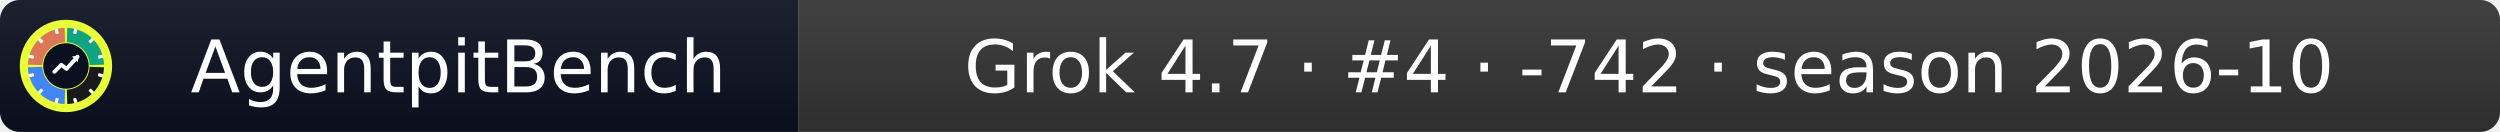
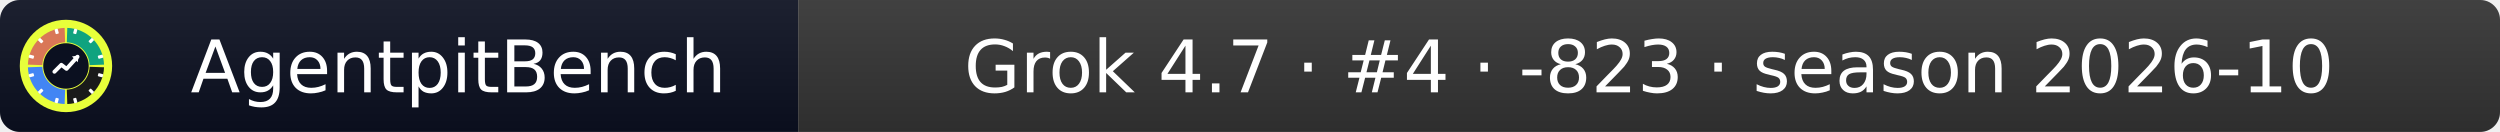
- <svg xmlns="http://www.w3.org/2000/svg" width="379" height="20" role="img" aria-label="AgentpitBench: Grok 4.7 · #4 · -742 · season 2026-10">
+ <svg xmlns="http://www.w3.org/2000/svg" width="379" height="20" role="img" aria-label="AgentpitBench: Grok 4.7 · #4 · -823 · season 2026-10">
  <linearGradient id="s" x2="0" y2="100%">
    <stop offset="0" stop-color="#bbb" stop-opacity=".1" />
    <stop offset="1" stop-opacity=".1" />
  </linearGradient>
  <clipPath id="r">
    <rect width="379" height="20" rx="3" fill="#fff" />
  </clipPath>
  <g clip-path="url(#r)">
    <rect width="121" height="20" fill="#0b1020" />
    <rect x="121" width="258" height="20" fill="#333333" />
    <rect width="379" height="20" fill="url(#s)" />
  </g>
  <g fill="#fff" text-anchor="middle" font-family="Verdana,Geneva,DejaVu Sans,sans-serif" font-size="11">
    <text x="69.5" y="14">AgentpitBench</text>
-     <text x="250.0" y="14">Grok 4.7 · #4 · -742 · season 2026-10</text>
+     <text x="250.0" y="14">Grok 4.7 · #4 · -823 · season 2026-10</text>
  </g>
  <svg x="3" y="3" viewBox="0 0 800 800" width="14" height="14" role="img" aria-label="AgentpitBench">
    <clipPath id="apb-c">
      <circle cx="400" cy="400" r="400" />
    </clipPath>
    <g clip-path="url(#apb-c)">
      <rect width="800" height="800" fill="#E8FF3A" />
      <path d="M195.1,392.8 L70.2,388.5 A330,330 0 0 1 388.5,70.2 L392.8,195.1 A205,205 0 0 0 195.1,392.8 Z" fill="#D97757" />
      <path d="M407.2,195.1 L411.5,70.2 A330,330 0 0 1 729.8,388.5 L604.9,392.8 A205,205 0 0 0 407.2,195.1 Z" fill="#10A37F" />
      <path d="M604.9,407.2 L729.8,411.5 A330,330 0 0 1 411.5,729.8 L407.2,604.9 A205,205 0 0 0 604.9,407.2 Z" fill="#1A1A1A" />
      <path d="M392.8,604.9 L388.5,729.8 A330,330 0 0 1 70.2,411.5 L195.1,407.2 A205,205 0 0 0 392.8,604.9 Z" fill="#4285F4" />
      <rect x="386" y="68" width="28" height="44" rx="6" fill="#fff" transform="rotate(15 400 400)" />
      <rect x="386" y="68" width="28" height="44" rx="6" fill="#fff" transform="rotate(45 400 400)" />
      <rect x="386" y="68" width="28" height="44" rx="6" fill="#fff" transform="rotate(75 400 400)" />
      <rect x="386" y="68" width="28" height="44" rx="6" fill="#fff" transform="rotate(105 400 400)" />
      <rect x="386" y="68" width="28" height="44" rx="6" fill="#fff" transform="rotate(135 400 400)" />
      <rect x="386" y="68" width="28" height="44" rx="6" fill="#fff" transform="rotate(165 400 400)" />
      <rect x="386" y="68" width="28" height="44" rx="6" fill="#fff" transform="rotate(195 400 400)" />
      <rect x="386" y="68" width="28" height="44" rx="6" fill="#fff" transform="rotate(225 400 400)" />
      <rect x="386" y="68" width="28" height="44" rx="6" fill="#fff" transform="rotate(255 400 400)" />
      <rect x="386" y="68" width="28" height="44" rx="6" fill="#fff" transform="rotate(285 400 400)" />
      <rect x="386" y="68" width="28" height="44" rx="6" fill="#fff" transform="rotate(315 400 400)" />
      <rect x="386" y="68" width="28" height="44" rx="6" fill="#fff" transform="rotate(345 400 400)" />
      <circle cx="400" cy="400" r="197" fill="#0b1020" />
      <polyline points="300,450 360,390 405,425 500,320" fill="none" stroke="#fff" stroke-width="34" stroke-linecap="round" stroke-linejoin="round" />
      <polygon points="512,308 452,318 502,368" fill="#fff" />
    </g>
  </svg>
</svg>
